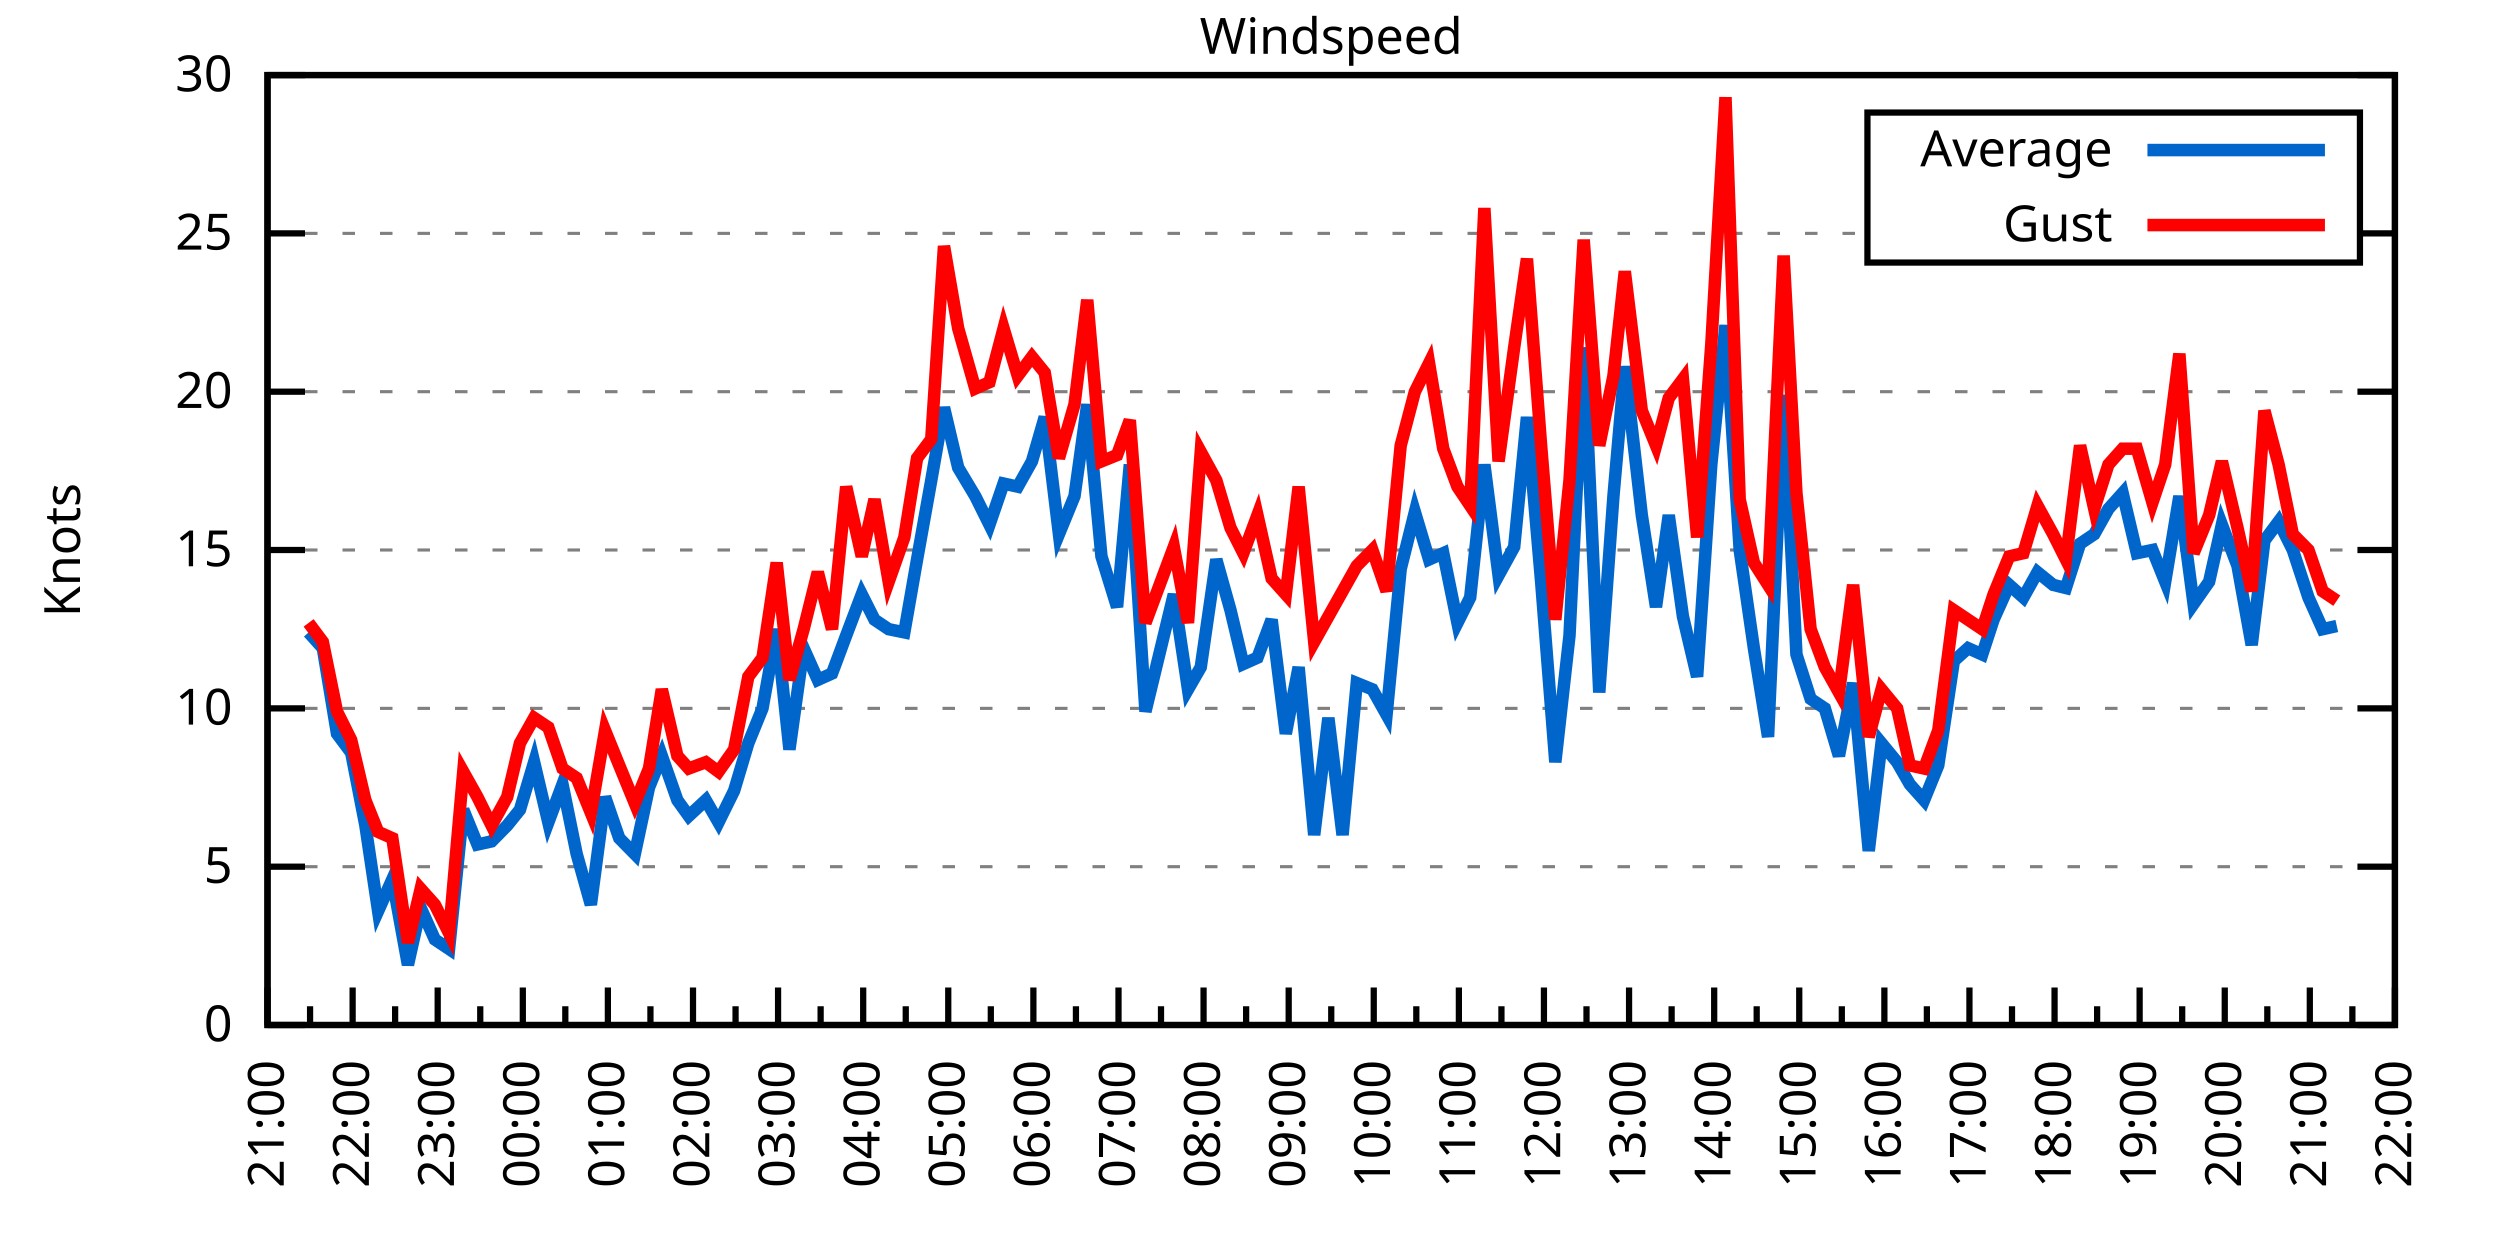
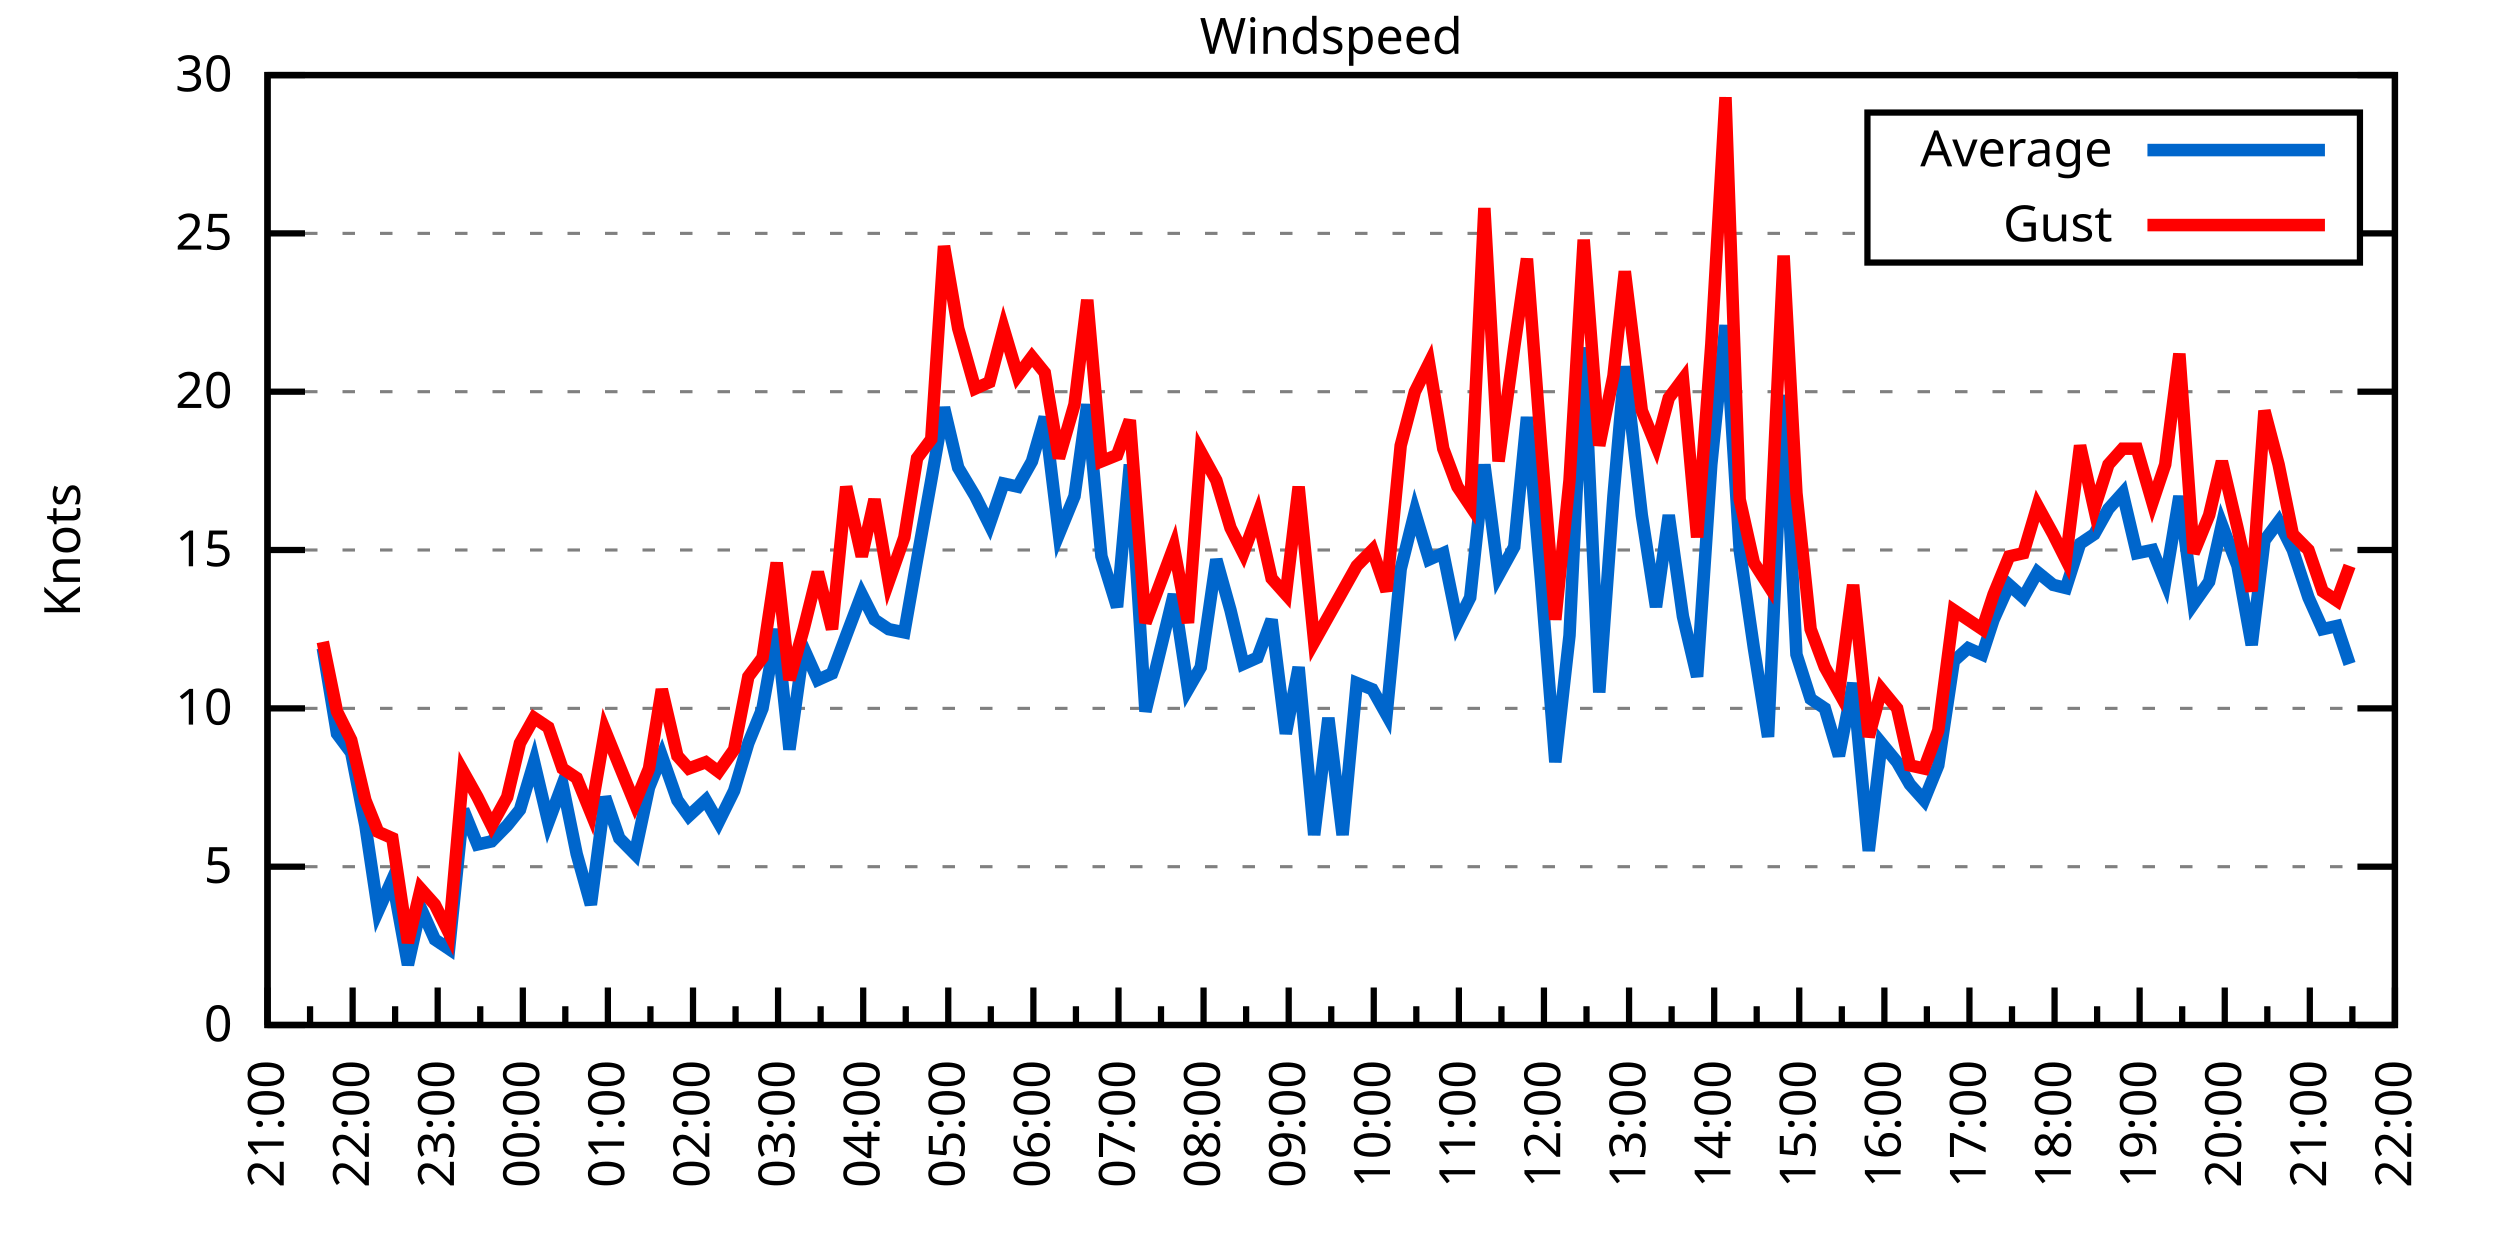
<svg xmlns="http://www.w3.org/2000/svg" xmlns:xlink="http://www.w3.org/1999/xlink" width="400" height="200" viewBox="0 0 400 200">
  <g id="gnuplot_canvas">
    <rect x="0" y="0" width="400" height="200" fill="none" />
    <defs>
      <circle id="gpDot" r="0.5" stroke-width="0.5" stroke="currentColor" />
      <path id="gpPt0" stroke-width="0.333" stroke="currentColor" d="M-1,0 h2 M0,-1 v2" />
      <path id="gpPt1" stroke-width="0.333" stroke="currentColor" d="M-1,-1 L1,1 M1,-1 L-1,1" />
      <path id="gpPt2" stroke-width="0.333" stroke="currentColor" d="M-1,0 L1,0 M0,-1 L0,1 M-1,-1 L1,1 M-1,1 L1,-1" />
      <rect id="gpPt3" stroke-width="0.333" stroke="currentColor" x="-1" y="-1" width="2" height="2" />
      <rect id="gpPt4" stroke-width="0.333" stroke="currentColor" fill="currentColor" x="-1" y="-1" width="2" height="2" />
      <circle id="gpPt5" stroke-width="0.333" stroke="currentColor" cx="0" cy="0" r="1" />
      <use xlink:href="#gpPt5" id="gpPt6" fill="currentColor" stroke="none" />
      <path id="gpPt7" stroke-width="0.333" stroke="currentColor" d="M0,-1.33 L-1.33,0.67 L1.33,0.67 z" />
      <use xlink:href="#gpPt7" id="gpPt8" fill="currentColor" stroke="none" />
      <use xlink:href="#gpPt7" id="gpPt9" stroke="currentColor" transform="rotate(180)" />
      <use xlink:href="#gpPt9" id="gpPt10" fill="currentColor" stroke="none" />
      <use xlink:href="#gpPt3" id="gpPt11" stroke="currentColor" transform="rotate(45)" />
      <use xlink:href="#gpPt11" id="gpPt12" fill="currentColor" stroke="none" />
      <path id="gpPt13" stroke-width="0.333" stroke="currentColor" d="M0,1.330 L1.265,0.411 L0.782,-1.067 L-0.782,-1.076 L-1.265,0.411 z" />
      <use xlink:href="#gpPt13" id="gpPt14" fill="currentColor" stroke="none" />
      <filter id="textbox" filterUnits="objectBoundingBox" x="0" y="0" height="1" width="1">
        <feFlood flood-color="white" flood-opacity="1" result="bgnd" />
        <feComposite in="SourceGraphic" in2="bgnd" operator="atop" />
      </filter>
      <filter id="greybox" filterUnits="objectBoundingBox" x="0" y="0" height="1" width="1">
        <feFlood flood-color="lightgrey" flood-opacity="1" result="grey" />
        <feComposite in="SourceGraphic" in2="grey" operator="atop" />
      </filter>
    </defs>
    <g fill="none" color="white" stroke="currentColor" stroke-width="1.00" stroke-linecap="butt" stroke-linejoin="miter">
</g>
    <g fill="none" color="black" stroke="currentColor" stroke-width="1.00" stroke-linecap="butt" stroke-linejoin="miter">
      <g stroke="none" shape-rendering="crispEdges">
        <polygon fill="rgb(255, 255, 255)" points="42.80,164.00 383.18,164.00 383.18,12.02 42.80,12.02 " />
      </g>
    </g>
    <g fill="none" color="black" stroke="currentColor" stroke-width="1.00" stroke-linecap="butt" stroke-linejoin="miter">
</g>
    <g fill="none" color="black" stroke="black" stroke-width="0.50" stroke-linecap="butt" stroke-linejoin="miter">
</g>
    <g fill="none" color="gray" stroke="currentColor" stroke-width="0.50" stroke-linecap="butt" stroke-linejoin="miter">
      <path stroke="gray" stroke-dasharray="2,4" class="gridline" d="M42.80,164.00 L383.19,164.00  " />
    </g>
    <g fill="none" color="gray" stroke="gray" stroke-width="1.00" stroke-linecap="butt" stroke-linejoin="miter">
</g>
    <g fill="none" color="black" stroke="currentColor" stroke-width="1.00" stroke-linecap="butt" stroke-linejoin="miter">
      <path stroke="black" d="M42.80,164.00 L48.80,164.00 M383.19,164.00 L377.19,164.00  " />
      <g transform="translate(37.20,166.60)" stroke="none" fill="black" font-family="Sans" font-size="8.00" text-anchor="end">
        <text>
          <tspan font-family="Sans"> 0</tspan>
        </text>
      </g>
    </g>
    <g fill="none" color="black" stroke="currentColor" stroke-width="1.00" stroke-linecap="butt" stroke-linejoin="miter">
</g>
    <g fill="none" color="black" stroke="black" stroke-width="0.50" stroke-linecap="butt" stroke-linejoin="miter">
</g>
    <g fill="none" color="gray" stroke="currentColor" stroke-width="0.50" stroke-linecap="butt" stroke-linejoin="miter">
      <path stroke="gray" stroke-dasharray="2,4" class="gridline" d="M42.80,138.67 L383.19,138.67  " />
    </g>
    <g fill="none" color="gray" stroke="gray" stroke-width="1.00" stroke-linecap="butt" stroke-linejoin="miter">
</g>
    <g fill="none" color="black" stroke="currentColor" stroke-width="1.00" stroke-linecap="butt" stroke-linejoin="miter">
      <path stroke="black" d="M42.80,138.67 L48.80,138.67 M383.19,138.67 L377.19,138.67  " />
      <g transform="translate(37.20,141.27)" stroke="none" fill="black" font-family="Sans" font-size="8.00" text-anchor="end">
        <text>
          <tspan font-family="Sans"> 5</tspan>
        </text>
      </g>
    </g>
    <g fill="none" color="black" stroke="currentColor" stroke-width="1.00" stroke-linecap="butt" stroke-linejoin="miter">
</g>
    <g fill="none" color="black" stroke="black" stroke-width="0.50" stroke-linecap="butt" stroke-linejoin="miter">
</g>
    <g fill="none" color="gray" stroke="currentColor" stroke-width="0.50" stroke-linecap="butt" stroke-linejoin="miter">
      <path stroke="gray" stroke-dasharray="2,4" class="gridline" d="M42.80,113.34 L383.19,113.34  " />
    </g>
    <g fill="none" color="gray" stroke="gray" stroke-width="1.00" stroke-linecap="butt" stroke-linejoin="miter">
</g>
    <g fill="none" color="black" stroke="currentColor" stroke-width="1.00" stroke-linecap="butt" stroke-linejoin="miter">
      <path stroke="black" d="M42.80,113.34 L48.80,113.34 M383.19,113.34 L377.19,113.34  " />
      <g transform="translate(37.20,115.94)" stroke="none" fill="black" font-family="Sans" font-size="8.00" text-anchor="end">
        <text>
          <tspan font-family="Sans"> 10</tspan>
        </text>
      </g>
    </g>
    <g fill="none" color="black" stroke="currentColor" stroke-width="1.00" stroke-linecap="butt" stroke-linejoin="miter">
</g>
    <g fill="none" color="black" stroke="black" stroke-width="0.50" stroke-linecap="butt" stroke-linejoin="miter">
</g>
    <g fill="none" color="gray" stroke="currentColor" stroke-width="0.50" stroke-linecap="butt" stroke-linejoin="miter">
      <path stroke="gray" stroke-dasharray="2,4" class="gridline" d="M42.80,88.00 L383.19,88.00  " />
    </g>
    <g fill="none" color="gray" stroke="gray" stroke-width="1.00" stroke-linecap="butt" stroke-linejoin="miter">
</g>
    <g fill="none" color="black" stroke="currentColor" stroke-width="1.00" stroke-linecap="butt" stroke-linejoin="miter">
      <path stroke="black" d="M42.80,88.00 L48.80,88.00 M383.19,88.00 L377.19,88.00  " />
      <g transform="translate(37.20,90.60)" stroke="none" fill="black" font-family="Sans" font-size="8.00" text-anchor="end">
        <text>
          <tspan font-family="Sans"> 15</tspan>
        </text>
      </g>
    </g>
    <g fill="none" color="black" stroke="currentColor" stroke-width="1.00" stroke-linecap="butt" stroke-linejoin="miter">
</g>
    <g fill="none" color="black" stroke="black" stroke-width="0.50" stroke-linecap="butt" stroke-linejoin="miter">
</g>
    <g fill="none" color="gray" stroke="currentColor" stroke-width="0.50" stroke-linecap="butt" stroke-linejoin="miter">
      <path stroke="gray" stroke-dasharray="2,4" class="gridline" d="M42.80,62.67 L383.19,62.67  " />
    </g>
    <g fill="none" color="gray" stroke="gray" stroke-width="1.00" stroke-linecap="butt" stroke-linejoin="miter">
</g>
    <g fill="none" color="black" stroke="currentColor" stroke-width="1.00" stroke-linecap="butt" stroke-linejoin="miter">
      <path stroke="black" d="M42.80,62.67 L48.80,62.67 M383.19,62.67 L377.19,62.67  " />
      <g transform="translate(37.20,65.27)" stroke="none" fill="black" font-family="Sans" font-size="8.00" text-anchor="end">
        <text>
          <tspan font-family="Sans"> 20</tspan>
        </text>
      </g>
    </g>
    <g fill="none" color="black" stroke="currentColor" stroke-width="1.00" stroke-linecap="butt" stroke-linejoin="miter">
</g>
    <g fill="none" color="black" stroke="black" stroke-width="0.50" stroke-linecap="butt" stroke-linejoin="miter">
</g>
    <g fill="none" color="gray" stroke="currentColor" stroke-width="0.50" stroke-linecap="butt" stroke-linejoin="miter">
      <path stroke="gray" stroke-dasharray="2,4" class="gridline" d="M42.80,37.34 L298.79,37.34 M377.59,37.34 L383.19,37.34  " />
    </g>
    <g fill="none" color="gray" stroke="gray" stroke-width="1.00" stroke-linecap="butt" stroke-linejoin="miter">
</g>
    <g fill="none" color="black" stroke="currentColor" stroke-width="1.00" stroke-linecap="butt" stroke-linejoin="miter">
      <path stroke="black" d="M42.80,37.34 L48.80,37.34 M383.19,37.34 L377.19,37.34  " />
      <g transform="translate(37.20,39.94)" stroke="none" fill="black" font-family="Sans" font-size="8.00" text-anchor="end">
        <text>
          <tspan font-family="Sans"> 25</tspan>
        </text>
      </g>
    </g>
    <g fill="none" color="black" stroke="currentColor" stroke-width="1.00" stroke-linecap="butt" stroke-linejoin="miter">
</g>
    <g fill="none" color="black" stroke="black" stroke-width="0.50" stroke-linecap="butt" stroke-linejoin="miter">
</g>
    <g fill="none" color="gray" stroke="currentColor" stroke-width="0.50" stroke-linecap="butt" stroke-linejoin="miter">
      <path stroke="gray" stroke-dasharray="2,4" class="gridline" d="M42.80,12.01 L383.19,12.01  " />
    </g>
    <g fill="none" color="gray" stroke="gray" stroke-width="1.00" stroke-linecap="butt" stroke-linejoin="miter">
</g>
    <g fill="none" color="black" stroke="currentColor" stroke-width="1.00" stroke-linecap="butt" stroke-linejoin="miter">
      <path stroke="black" d="M42.80,12.01 L48.80,12.01 M383.19,12.01 L377.19,12.01  " />
      <g transform="translate(37.20,14.61)" stroke="none" fill="black" font-family="Sans" font-size="8.00" text-anchor="end">
        <text>
          <tspan font-family="Sans"> 30</tspan>
        </text>
      </g>
    </g>
    <g fill="none" color="black" stroke="currentColor" stroke-width="1.00" stroke-linecap="butt" stroke-linejoin="miter">
      <path stroke="black" d="M42.80,164.00 L42.80,158.00  " />
      <g transform="translate(45.40,169.60) rotate(270)" stroke="none" fill="black" font-family="Sans" font-size="8.00" text-anchor="end">
        <text>
          <tspan font-family="Sans">21:00</tspan>
        </text>
      </g>
    </g>
    <g fill="none" color="black" stroke="currentColor" stroke-width="1.00" stroke-linecap="butt" stroke-linejoin="miter">
      <path stroke="black" d="M49.61,164.00 L49.61,161.00 M56.42,164.00 L56.42,158.00  " />
      <g transform="translate(59.02,169.60) rotate(270)" stroke="none" fill="black" font-family="Sans" font-size="8.00" text-anchor="end">
        <text>
          <tspan font-family="Sans">22:00</tspan>
        </text>
      </g>
    </g>
    <g fill="none" color="black" stroke="currentColor" stroke-width="1.00" stroke-linecap="butt" stroke-linejoin="miter">
      <path stroke="black" d="M63.22,164.00 L63.22,161.00 M70.03,164.00 L70.03,158.00  " />
      <g transform="translate(72.63,169.60) rotate(270)" stroke="none" fill="black" font-family="Sans" font-size="8.00" text-anchor="end">
        <text>
          <tspan font-family="Sans">23:00</tspan>
        </text>
      </g>
    </g>
    <g fill="none" color="black" stroke="currentColor" stroke-width="1.00" stroke-linecap="butt" stroke-linejoin="miter">
      <path stroke="black" d="M76.84,164.00 L76.84,161.00 M83.65,164.00 L83.65,158.00  " />
      <g transform="translate(86.25,169.60) rotate(270)" stroke="none" fill="black" font-family="Sans" font-size="8.00" text-anchor="end">
        <text>
          <tspan font-family="Sans">00:00</tspan>
        </text>
      </g>
    </g>
    <g fill="none" color="black" stroke="currentColor" stroke-width="1.00" stroke-linecap="butt" stroke-linejoin="miter">
      <path stroke="black" d="M90.45,164.00 L90.45,161.00 M97.26,164.00 L97.26,158.00  " />
      <g transform="translate(99.86,169.60) rotate(270)" stroke="none" fill="black" font-family="Sans" font-size="8.00" text-anchor="end">
        <text>
          <tspan font-family="Sans">01:00</tspan>
        </text>
      </g>
    </g>
    <g fill="none" color="black" stroke="currentColor" stroke-width="1.00" stroke-linecap="butt" stroke-linejoin="miter">
      <path stroke="black" d="M104.07,164.00 L104.07,161.00 M110.88,164.00 L110.88,158.00  " />
      <g transform="translate(113.48,169.60) rotate(270)" stroke="none" fill="black" font-family="Sans" font-size="8.00" text-anchor="end">
        <text>
          <tspan font-family="Sans">02:00</tspan>
        </text>
      </g>
    </g>
    <g fill="none" color="black" stroke="currentColor" stroke-width="1.00" stroke-linecap="butt" stroke-linejoin="miter">
      <path stroke="black" d="M117.69,164.00 L117.69,161.00 M124.49,164.00 L124.49,158.00  " />
      <g transform="translate(127.09,169.60) rotate(270)" stroke="none" fill="black" font-family="Sans" font-size="8.00" text-anchor="end">
        <text>
          <tspan font-family="Sans">03:00</tspan>
        </text>
      </g>
    </g>
    <g fill="none" color="black" stroke="currentColor" stroke-width="1.00" stroke-linecap="butt" stroke-linejoin="miter">
      <path stroke="black" d="M131.30,164.00 L131.30,161.00 M138.11,164.00 L138.11,158.00  " />
      <g transform="translate(140.71,169.60) rotate(270)" stroke="none" fill="black" font-family="Sans" font-size="8.00" text-anchor="end">
        <text>
          <tspan font-family="Sans">04:00</tspan>
        </text>
      </g>
    </g>
    <g fill="none" color="black" stroke="currentColor" stroke-width="1.00" stroke-linecap="butt" stroke-linejoin="miter">
      <path stroke="black" d="M144.92,164.00 L144.92,161.00 M151.72,164.00 L151.72,158.00  " />
      <g transform="translate(154.32,169.60) rotate(270)" stroke="none" fill="black" font-family="Sans" font-size="8.00" text-anchor="end">
        <text>
          <tspan font-family="Sans">05:00</tspan>
        </text>
      </g>
    </g>
    <g fill="none" color="black" stroke="currentColor" stroke-width="1.00" stroke-linecap="butt" stroke-linejoin="miter">
      <path stroke="black" d="M158.53,164.00 L158.53,161.00 M165.34,164.00 L165.34,158.00  " />
      <g transform="translate(167.94,169.60) rotate(270)" stroke="none" fill="black" font-family="Sans" font-size="8.00" text-anchor="end">
        <text>
          <tspan font-family="Sans">06:00</tspan>
        </text>
      </g>
    </g>
    <g fill="none" color="black" stroke="currentColor" stroke-width="1.00" stroke-linecap="butt" stroke-linejoin="miter">
      <path stroke="black" d="M172.15,164.00 L172.15,161.00 M178.96,164.00 L178.96,158.00  " />
      <g transform="translate(181.56,169.60) rotate(270)" stroke="none" fill="black" font-family="Sans" font-size="8.00" text-anchor="end">
        <text>
          <tspan font-family="Sans">07:00</tspan>
        </text>
      </g>
    </g>
    <g fill="none" color="black" stroke="currentColor" stroke-width="1.00" stroke-linecap="butt" stroke-linejoin="miter">
      <path stroke="black" d="M185.76,164.00 L185.76,161.00 M192.57,164.00 L192.57,158.00  " />
      <g transform="translate(195.17,169.60) rotate(270)" stroke="none" fill="black" font-family="Sans" font-size="8.00" text-anchor="end">
        <text>
          <tspan font-family="Sans">08:00</tspan>
        </text>
      </g>
    </g>
    <g fill="none" color="black" stroke="currentColor" stroke-width="1.00" stroke-linecap="butt" stroke-linejoin="miter">
      <path stroke="black" d="M199.38,164.00 L199.38,161.00 M206.19,164.00 L206.19,158.00  " />
      <g transform="translate(208.79,169.60) rotate(270)" stroke="none" fill="black" font-family="Sans" font-size="8.00" text-anchor="end">
        <text>
          <tspan font-family="Sans">09:00</tspan>
        </text>
      </g>
    </g>
    <g fill="none" color="black" stroke="currentColor" stroke-width="1.00" stroke-linecap="butt" stroke-linejoin="miter">
      <path stroke="black" d="M213.00,164.00 L213.00,161.00 M219.80,164.00 L219.80,158.00  " />
      <g transform="translate(222.40,169.60) rotate(270)" stroke="none" fill="black" font-family="Sans" font-size="8.00" text-anchor="end">
        <text>
          <tspan font-family="Sans">10:00</tspan>
        </text>
      </g>
    </g>
    <g fill="none" color="black" stroke="currentColor" stroke-width="1.00" stroke-linecap="butt" stroke-linejoin="miter">
      <path stroke="black" d="M226.61,164.00 L226.61,161.00 M233.42,164.00 L233.42,158.00  " />
      <g transform="translate(236.02,169.60) rotate(270)" stroke="none" fill="black" font-family="Sans" font-size="8.00" text-anchor="end">
        <text>
          <tspan font-family="Sans">11:00</tspan>
        </text>
      </g>
    </g>
    <g fill="none" color="black" stroke="currentColor" stroke-width="1.00" stroke-linecap="butt" stroke-linejoin="miter">
      <path stroke="black" d="M240.23,164.00 L240.23,161.00 M247.03,164.00 L247.03,158.00  " />
      <g transform="translate(249.63,169.60) rotate(270)" stroke="none" fill="black" font-family="Sans" font-size="8.00" text-anchor="end">
        <text>
          <tspan font-family="Sans">12:00</tspan>
        </text>
      </g>
    </g>
    <g fill="none" color="black" stroke="currentColor" stroke-width="1.00" stroke-linecap="butt" stroke-linejoin="miter">
      <path stroke="black" d="M253.84,164.00 L253.84,161.00 M260.65,164.00 L260.65,158.00  " />
      <g transform="translate(263.25,169.60) rotate(270)" stroke="none" fill="black" font-family="Sans" font-size="8.00" text-anchor="end">
        <text>
          <tspan font-family="Sans">13:00</tspan>
        </text>
      </g>
    </g>
    <g fill="none" color="black" stroke="currentColor" stroke-width="1.00" stroke-linecap="butt" stroke-linejoin="miter">
      <path stroke="black" d="M267.46,164.00 L267.46,161.00 M274.27,164.00 L274.27,158.00  " />
      <g transform="translate(276.87,169.60) rotate(270)" stroke="none" fill="black" font-family="Sans" font-size="8.00" text-anchor="end">
        <text>
          <tspan font-family="Sans">14:00</tspan>
        </text>
      </g>
    </g>
    <g fill="none" color="black" stroke="currentColor" stroke-width="1.00" stroke-linecap="butt" stroke-linejoin="miter">
      <path stroke="black" d="M281.07,164.00 L281.07,161.00 M287.88,164.00 L287.88,158.00  " />
      <g transform="translate(290.48,169.60) rotate(270)" stroke="none" fill="black" font-family="Sans" font-size="8.00" text-anchor="end">
        <text>
          <tspan font-family="Sans">15:00</tspan>
        </text>
      </g>
    </g>
    <g fill="none" color="black" stroke="currentColor" stroke-width="1.00" stroke-linecap="butt" stroke-linejoin="miter">
      <path stroke="black" d="M294.69,164.00 L294.69,161.00 M301.50,164.00 L301.50,158.00  " />
      <g transform="translate(304.10,169.60) rotate(270)" stroke="none" fill="black" font-family="Sans" font-size="8.00" text-anchor="end">
        <text>
          <tspan font-family="Sans">16:00</tspan>
        </text>
      </g>
    </g>
    <g fill="none" color="black" stroke="currentColor" stroke-width="1.00" stroke-linecap="butt" stroke-linejoin="miter">
      <path stroke="black" d="M308.30,164.00 L308.30,161.00 M315.11,164.00 L315.11,158.00  " />
      <g transform="translate(317.71,169.60) rotate(270)" stroke="none" fill="black" font-family="Sans" font-size="8.00" text-anchor="end">
        <text>
          <tspan font-family="Sans">17:00</tspan>
        </text>
      </g>
    </g>
    <g fill="none" color="black" stroke="currentColor" stroke-width="1.00" stroke-linecap="butt" stroke-linejoin="miter">
      <path stroke="black" d="M321.92,164.00 L321.92,161.00 M328.73,164.00 L328.73,158.00  " />
      <g transform="translate(331.33,169.60) rotate(270)" stroke="none" fill="black" font-family="Sans" font-size="8.00" text-anchor="end">
        <text>
          <tspan font-family="Sans">18:00</tspan>
        </text>
      </g>
    </g>
    <g fill="none" color="black" stroke="currentColor" stroke-width="1.00" stroke-linecap="butt" stroke-linejoin="miter">
      <path stroke="black" d="M335.54,164.00 L335.54,161.00 M342.34,164.00 L342.34,158.00  " />
      <g transform="translate(344.94,169.60) rotate(270)" stroke="none" fill="black" font-family="Sans" font-size="8.00" text-anchor="end">
        <text>
          <tspan font-family="Sans">19:00</tspan>
        </text>
      </g>
    </g>
    <g fill="none" color="black" stroke="currentColor" stroke-width="1.00" stroke-linecap="butt" stroke-linejoin="miter">
      <path stroke="black" d="M349.15,164.00 L349.15,161.00 M355.96,164.00 L355.96,158.00  " />
      <g transform="translate(358.56,169.60) rotate(270)" stroke="none" fill="black" font-family="Sans" font-size="8.00" text-anchor="end">
        <text>
          <tspan font-family="Sans">20:00</tspan>
        </text>
      </g>
    </g>
    <g fill="none" color="black" stroke="currentColor" stroke-width="1.00" stroke-linecap="butt" stroke-linejoin="miter">
      <path stroke="black" d="M362.77,164.00 L362.77,161.00 M369.57,164.00 L369.57,158.00  " />
      <g transform="translate(372.17,169.60) rotate(270)" stroke="none" fill="black" font-family="Sans" font-size="8.00" text-anchor="end">
        <text>
          <tspan font-family="Sans">21:00</tspan>
        </text>
      </g>
    </g>
    <g fill="none" color="black" stroke="currentColor" stroke-width="1.00" stroke-linecap="butt" stroke-linejoin="miter">
      <path stroke="black" d="M376.38,164.00 L376.38,161.00 M383.19,164.00 L383.19,158.00  " />
      <g transform="translate(385.79,169.60) rotate(270)" stroke="none" fill="black" font-family="Sans" font-size="8.00" text-anchor="end">
        <text>
          <tspan font-family="Sans">22:00</tspan>
        </text>
      </g>
    </g>
    <g fill="none" color="black" stroke="currentColor" stroke-width="1.00" stroke-linecap="butt" stroke-linejoin="miter">
</g>
    <g fill="none" color="black" stroke="currentColor" stroke-width="1.00" stroke-linecap="butt" stroke-linejoin="miter">
      <path stroke="black" d="M42.80,12.01 L42.80,164.00 L383.19,164.00 L383.19,12.01 L42.80,12.01 Z  " />
    </g>
    <g fill="none" color="black" stroke="currentColor" stroke-width="1.00" stroke-linecap="butt" stroke-linejoin="miter">
      <g transform="translate(12.80,88.01) rotate(270)" stroke="none" fill="black" font-family="Sans" font-size="8.00" text-anchor="middle">
        <text>
          <tspan font-family="Sans">Knots</tspan>
        </text>
      </g>
    </g>
    <g fill="none" color="black" stroke="currentColor" stroke-width="1.00" stroke-linecap="butt" stroke-linejoin="miter">
</g>
    <g fill="none" color="black" stroke="currentColor" stroke-width="1.00" stroke-linecap="butt" stroke-linejoin="miter">
      <path stroke="black" d="M298.79,42.01 L298.79,18.01 L377.59,18.01 L377.59,42.01 L298.79,42.01 Z  " />
    </g>
    <g id="Windspeed_plot_1">
      <g fill="none" color="white" stroke="black" stroke-width="2.00" stroke-linecap="butt" stroke-linejoin="miter">
</g>
      <g fill="none" color="black" stroke="currentColor" stroke-width="2.00" stroke-linecap="butt" stroke-linejoin="miter">
        <g transform="translate(337.99,26.61)" stroke="none" fill="black" font-family="Sans" font-size="8.00" text-anchor="end">
          <text>
            <tspan font-family="Sans">Average</tspan>
          </text>
        </g>
      </g>
      <g fill="none" color="black" stroke="currentColor" stroke-width="2.00" stroke-linecap="butt" stroke-linejoin="miter">
-         <path stroke="rgb(  0, 102, 204)" d="M343.59,24.01 L371.99,24.01 M49.38,101.18 L51.65,103.71 L53.92,117.39 L56.19,120.43 L58.46,132.08 L60.50,145.76   L62.77,140.69 L65.27,154.37 L67.31,145.25 L69.58,150.32 L71.85,151.84 L74.12,129.55 L76.39,135.12 L78.65,134.62   L81.15,132.08 L83.19,129.55 L85.46,121.95 L87.73,131.58 L90.00,125.50 L92.27,136.64 L94.54,144.75 L96.81,127.52   L99.08,134.11 L101.57,136.64 L103.84,126.00 L105.89,120.94 L108.38,128.03 L110.20,130.56 L112.92,128.03 L114.96,131.58   L117.46,126.51 L119.73,118.91 L122.00,113.34 L124.27,100.67 L126.31,119.92 L128.58,103.71 L130.85,108.78 L133.12,107.76   L135.39,101.68 L137.88,95.10 L139.92,99.15 L142.19,100.67 L144.69,101.18 L146.73,89.52 L149.00,76.86 L151.04,65.21   L153.31,74.83 L156.04,79.39 L158.31,83.95 L160.57,77.37 L162.84,77.87 L165.11,73.82 L167.16,66.73 L169.43,85.47   L171.92,79.39 L173.96,64.70 L176.23,89.02 L178.73,97.12 L180.77,74.33 L183.27,113.84 L187.81,95.10 L190.08,110.30   L192.12,106.75 L194.61,89.52 L196.88,97.63 L198.93,106.24 L201.19,105.23 L203.46,99.15 L205.73,117.39 L207.78,106.75   L210.27,133.60 L212.54,114.86 L214.81,133.60 L217.08,109.28 L219.58,110.30 L221.85,114.35 L224.11,91.04 L226.38,81.93   L228.65,89.52 L230.92,88.51 L233.19,99.66 L235.23,95.60 L237.50,74.33 L239.77,92.06 L242.27,87.50 L244.31,66.73   L246.58,93.07 L248.85,121.95 L251.12,101.68 L253.39,55.58 L255.88,110.80 L258.15,79.39 L259.97,58.62 L262.69,82.43   L264.96,97.12 L267.00,82.43 L269.27,98.64 L271.54,108.27 L273.81,74.33 L276.08,52.03 L278.35,88.00 L280.62,103.71   L282.89,117.90 L285.38,63.18 L287.43,104.72 L289.70,111.82 L291.97,113.34 L294.23,120.94 L296.50,109.28 L299.00,136.14   L301.04,118.91 L303.54,121.95 L305.58,125.50 L307.85,128.03 L310.12,122.46 L312.62,105.74 L314.89,103.71 L317.15,104.72   L318.97,99.15 L321.47,93.58 L323.74,95.60 L326.00,91.55 L328.50,93.58 L330.54,94.08 L332.81,86.99 L335.08,85.47   L337.35,81.42 L339.62,78.89 L341.89,88.51 L344.39,88.00 L346.43,93.07 L348.70,79.39 L350.97,96.62 L353.46,93.07   L355.50,83.95 L358.00,90.54 L360.27,103.20 L362.31,86.49 L364.58,83.45 L366.85,88.00 L369.35,95.60 L371.62,100.67   L373.89,100.16  " />
+         <path stroke="rgb(  0, 102, 204)" d="M343.59,24.01 L371.99,24.01 M51.65,103.71 L53.92,117.39 L56.19,120.43 L58.46,132.08 L60.50,145.76 L62.77,140.69   L65.27,154.37 L67.31,145.25 L69.58,150.32 L71.85,151.84 L74.12,129.55 L76.39,135.12 L78.65,134.62 L81.15,132.08   L83.19,129.55 L85.46,121.95 L87.73,131.58 L90.00,125.50 L92.27,136.64 L94.54,144.75 L96.81,127.52 L99.08,134.11   L101.57,136.64 L103.84,126.00 L105.89,120.94 L108.38,128.03 L110.20,130.56 L112.92,128.03 L114.96,131.58 L117.46,126.51   L119.73,118.91 L122.00,113.34 L124.27,100.67 L126.31,119.92 L128.58,103.71 L130.85,108.78 L133.12,107.76 L135.39,101.68   L137.88,95.10 L139.92,99.15 L142.19,100.67 L144.69,101.18 L146.73,89.52 L149.00,76.86 L151.04,65.21 L153.31,74.83   L156.04,79.39 L158.31,83.95 L160.57,77.37 L162.84,77.87 L165.11,73.82 L167.16,66.73 L169.43,85.47 L171.92,79.39   L173.96,64.70 L176.23,89.02 L178.73,97.12 L180.77,74.33 L183.27,113.84 L187.81,95.10 L190.08,110.30 L192.12,106.75   L194.61,89.52 L196.88,97.63 L198.93,106.24 L201.19,105.23 L203.46,99.15 L205.73,117.39 L207.78,106.75 L210.27,133.60   L212.54,114.86 L214.81,133.60 L217.08,109.28 L219.58,110.30 L221.85,114.35 L224.11,91.04 L226.38,81.93 L228.65,89.52   L230.92,88.51 L233.19,99.66 L235.23,95.60 L237.50,74.33 L239.77,92.06 L242.27,87.50 L244.31,66.73 L246.58,93.07   L248.85,121.95 L251.12,101.68 L253.39,55.58 L255.88,110.80 L258.15,79.39 L259.97,58.62 L262.69,82.43 L264.96,97.12   L267.00,82.43 L269.27,98.64 L271.54,108.27 L273.81,74.33 L276.08,52.03 L278.35,88.00 L280.62,103.71 L282.89,117.90   L285.38,63.18 L287.43,104.72 L289.70,111.82 L291.97,113.34 L294.23,120.94 L296.50,109.28 L299.00,136.14 L301.04,118.91   L303.54,121.95 L305.58,125.50 L307.85,128.03 L310.12,122.46 L312.62,105.74 L314.89,103.71 L317.15,104.72 L318.97,99.15   L321.47,93.58 L323.74,95.60 L326.00,91.55 L328.50,93.58 L330.54,94.08 L332.81,86.99 L335.08,85.47 L337.35,81.42   L339.62,78.89 L341.89,88.51 L344.39,88.00 L346.43,93.07 L348.70,79.39 L350.97,96.62 L353.46,93.07 L355.50,83.95   L358.00,90.54 L360.27,103.20 L362.31,86.49 L364.58,83.45 L366.85,88.00 L369.35,95.60 L371.62,100.67 L373.89,100.16   L375.93,106.24  " />
      </g>
    </g>
    <g id="Windspeed_plot_2">
      <g fill="none" color="black" stroke="currentColor" stroke-width="2.00" stroke-linecap="butt" stroke-linejoin="miter">
        <g transform="translate(337.99,38.61)" stroke="none" fill="black" font-family="Sans" font-size="8.00" text-anchor="end">
          <text>
            <tspan font-family="Sans">Gust</tspan>
          </text>
        </g>
      </g>
      <g fill="none" color="black" stroke="currentColor" stroke-width="2.00" stroke-linecap="butt" stroke-linejoin="miter">
-         <path stroke="rgb(255,   0,   0)" d="M343.59,36.01 L371.99,36.01 M49.38,99.66 L51.65,102.70 L53.92,113.84 L56.19,118.40 L58.46,128.03 L60.50,133.10   L62.77,134.11 L65.27,150.83 L67.31,142.21 L69.58,144.75 L71.85,149.31 L74.12,123.47 L76.39,127.52 L78.65,132.08   L81.15,127.52 L83.19,118.91 L85.46,114.86 L87.73,116.38 L90.00,122.96 L92.27,124.48 L94.54,130.06 L96.81,116.88   L99.08,122.46 L101.57,128.54 L103.84,122.96 L105.89,110.30 L108.38,120.94 L110.20,122.96 L112.92,121.95 L114.96,123.47   L117.46,119.92 L119.73,108.27 L122.00,105.23 L124.27,90.03 L126.31,108.78 L128.58,100.67 L130.85,91.55 L133.12,100.67   L135.39,77.87 L137.88,89.02 L139.92,79.90 L142.19,93.07 L144.69,85.98 L146.73,73.31 L149.00,70.27 L151.04,39.37   L153.31,52.54 L156.04,62.17 L158.31,61.15 L160.57,52.54 L162.84,60.14 L165.11,57.10 L167.16,59.63 L169.43,73.31   L171.92,64.70 L173.96,47.98 L176.23,73.82 L178.73,72.81 L180.77,67.23 L183.27,99.66 L187.81,87.50 L190.08,99.66   L192.12,72.30 L194.61,76.86 L196.88,84.46 L198.93,88.51 L201.19,82.43 L203.46,92.56 L205.73,95.10 L207.78,77.87   L210.27,102.70 L212.54,98.64 L214.81,94.59 L217.08,90.54 L219.58,88.00 L221.85,94.59 L224.11,71.29 L226.38,62.67   L228.65,58.11 L230.92,71.79 L233.19,77.87 L235.23,80.91 L237.50,33.29 L239.77,73.82 L242.27,55.58 L244.31,41.39   L246.58,71.29 L248.85,99.15 L251.12,76.86 L253.39,38.35 L255.88,71.29 L258.15,60.14 L259.97,43.42 L262.69,65.71   L264.96,71.29 L267.00,63.69 L269.27,60.65 L271.54,85.98 L273.81,55.07 L276.08,15.56 L278.35,79.90 L280.62,90.03   L282.89,93.58 L285.38,40.89 L287.43,78.89 L289.70,100.67 L291.97,106.75 L294.23,110.80 L296.50,93.58 L299.00,117.90   L301.04,110.30 L303.54,113.34 L305.58,122.46 L307.85,122.96 L310.12,116.88 L312.62,97.63 L314.89,99.15 L317.15,100.67   L318.97,95.10 L321.47,89.02 L323.74,88.51 L326.00,80.91 L328.50,85.47 L330.54,89.52 L332.81,71.29 L335.08,81.42   L337.35,74.33 L339.62,71.79 L341.89,71.79 L344.39,80.41 L346.43,74.33 L348.70,56.59 L350.97,88.51 L353.46,82.43   L355.50,73.82 L358.00,84.46 L360.27,94.59 L362.31,65.71 L364.58,74.33 L366.85,85.47 L369.35,88.00 L371.62,94.59   L373.89,96.11  " />
+         <path stroke="rgb(255,   0,   0)" d="M343.59,36.01 L371.99,36.01 M51.65,102.70 L53.92,113.84 L56.19,118.40 L58.46,128.03 L60.50,133.10 L62.77,134.11   L65.27,150.83 L67.31,142.21 L69.58,144.75 L71.85,149.31 L74.12,123.47 L76.39,127.52 L78.65,132.08 L81.15,127.52   L83.19,118.91 L85.46,114.86 L87.73,116.38 L90.00,122.96 L92.27,124.48 L94.54,130.06 L96.81,116.88 L99.08,122.46   L101.57,128.54 L103.84,122.96 L105.89,110.30 L108.38,120.94 L110.20,122.96 L112.92,121.95 L114.96,123.47 L117.46,119.92   L119.73,108.27 L122.00,105.23 L124.27,90.03 L126.31,108.78 L128.58,100.67 L130.85,91.55 L133.12,100.67 L135.39,77.87   L137.88,89.02 L139.92,79.90 L142.19,93.07 L144.69,85.98 L146.73,73.31 L149.00,70.27 L151.04,39.37 L153.31,52.54   L156.04,62.17 L158.31,61.15 L160.57,52.54 L162.84,60.14 L165.11,57.10 L167.16,59.63 L169.43,73.31 L171.92,64.70   L173.96,47.98 L176.23,73.82 L178.73,72.81 L180.77,67.23 L183.27,99.66 L187.81,87.50 L190.08,99.66 L192.12,72.30   L194.61,76.86 L196.88,84.46 L198.93,88.51 L201.19,82.43 L203.46,92.56 L205.73,95.10 L207.78,77.87 L210.27,102.70   L212.54,98.64 L214.81,94.59 L217.08,90.54 L219.58,88.00 L221.85,94.59 L224.11,71.29 L226.38,62.67 L228.65,58.11   L230.92,71.79 L233.19,77.87 L235.23,80.91 L237.50,33.29 L239.77,73.82 L242.27,55.58 L244.31,41.39 L246.58,71.29   L248.85,99.15 L251.12,76.86 L253.39,38.35 L255.88,71.29 L258.15,60.14 L259.97,43.42 L262.69,65.71 L264.96,71.29   L267.00,63.69 L269.27,60.65 L271.54,85.98 L273.81,55.07 L276.08,15.56 L278.35,79.90 L280.62,90.03 L282.89,93.58   L285.38,40.89 L287.43,78.89 L289.70,100.67 L291.97,106.75 L294.23,110.80 L296.50,93.58 L299.00,117.90 L301.04,110.30   L303.54,113.34 L305.58,122.46 L307.85,122.96 L310.12,116.88 L312.62,97.63 L314.89,99.15 L317.15,100.67 L318.97,95.10   L321.47,89.02 L323.74,88.51 L326.00,80.91 L328.50,85.47 L330.54,89.52 L332.81,71.29 L335.08,81.42 L337.35,74.33   L339.62,71.79 L341.89,71.79 L344.39,80.41 L346.43,74.33 L348.70,56.59 L350.97,88.51 L353.46,82.43 L355.50,73.82   L358.00,84.46 L360.27,94.59 L362.31,65.71 L364.58,74.33 L366.85,85.47 L369.35,88.00 L371.62,94.59 L373.89,96.11   L375.93,90.54  " />
      </g>
    </g>
    <g fill="none" color="black" stroke="currentColor" stroke-width="2.00" stroke-linecap="butt" stroke-linejoin="miter">
</g>
    <g fill="none" color="black" stroke="black" stroke-width="1.00" stroke-linecap="butt" stroke-linejoin="miter">
</g>
    <g fill="none" color="black" stroke="currentColor" stroke-width="1.00" stroke-linecap="butt" stroke-linejoin="miter">
      <path stroke="black" d="M42.80,12.01 L42.80,164.00 L383.19,164.00 L383.19,12.01 L42.80,12.01 Z  " />
    </g>
    <g fill="none" color="black" stroke="currentColor" stroke-width="1.00" stroke-linecap="butt" stroke-linejoin="miter">
      <g transform="translate(212.99,8.61)" stroke="none" fill="black" font-family="Sans" font-size="8.00" text-anchor="middle">
        <text>
          <tspan font-family="Sans">Windspeed</tspan>
        </text>
      </g>
    </g>
    <g fill="none" color="black" stroke="currentColor" stroke-width="1.00" stroke-linecap="butt" stroke-linejoin="miter">
</g>
  </g>
</svg>
